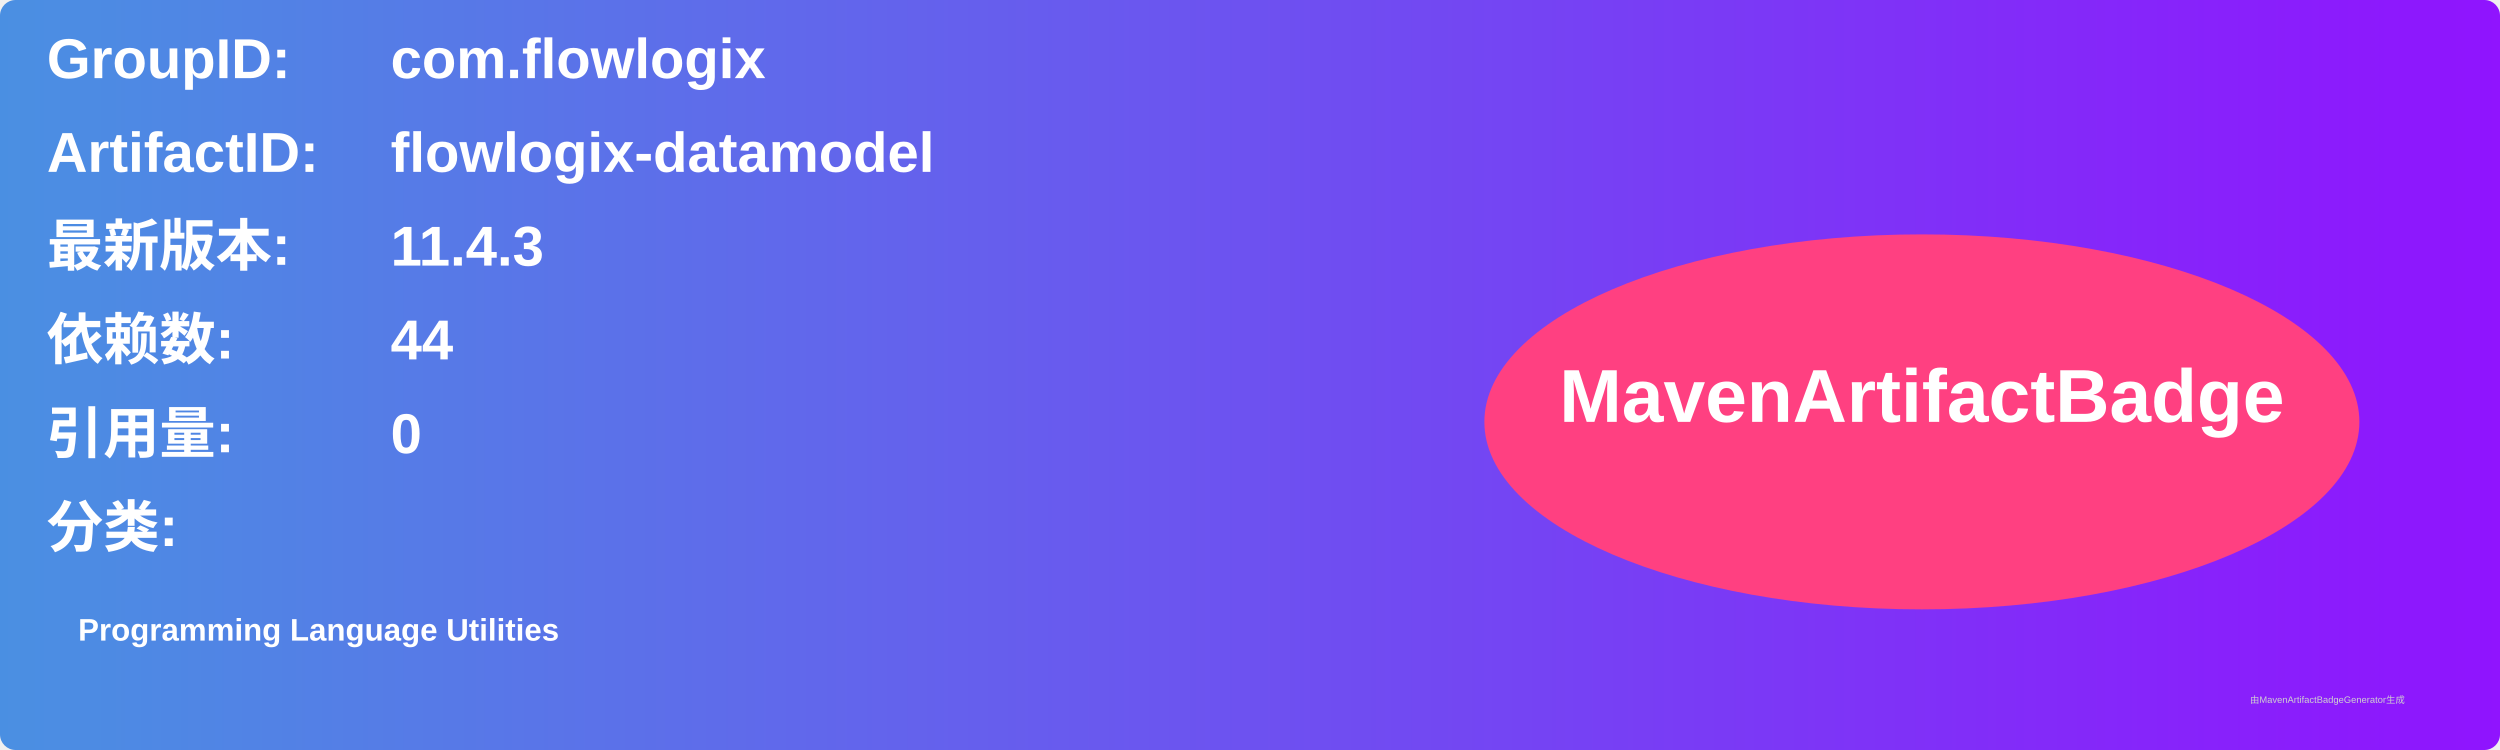
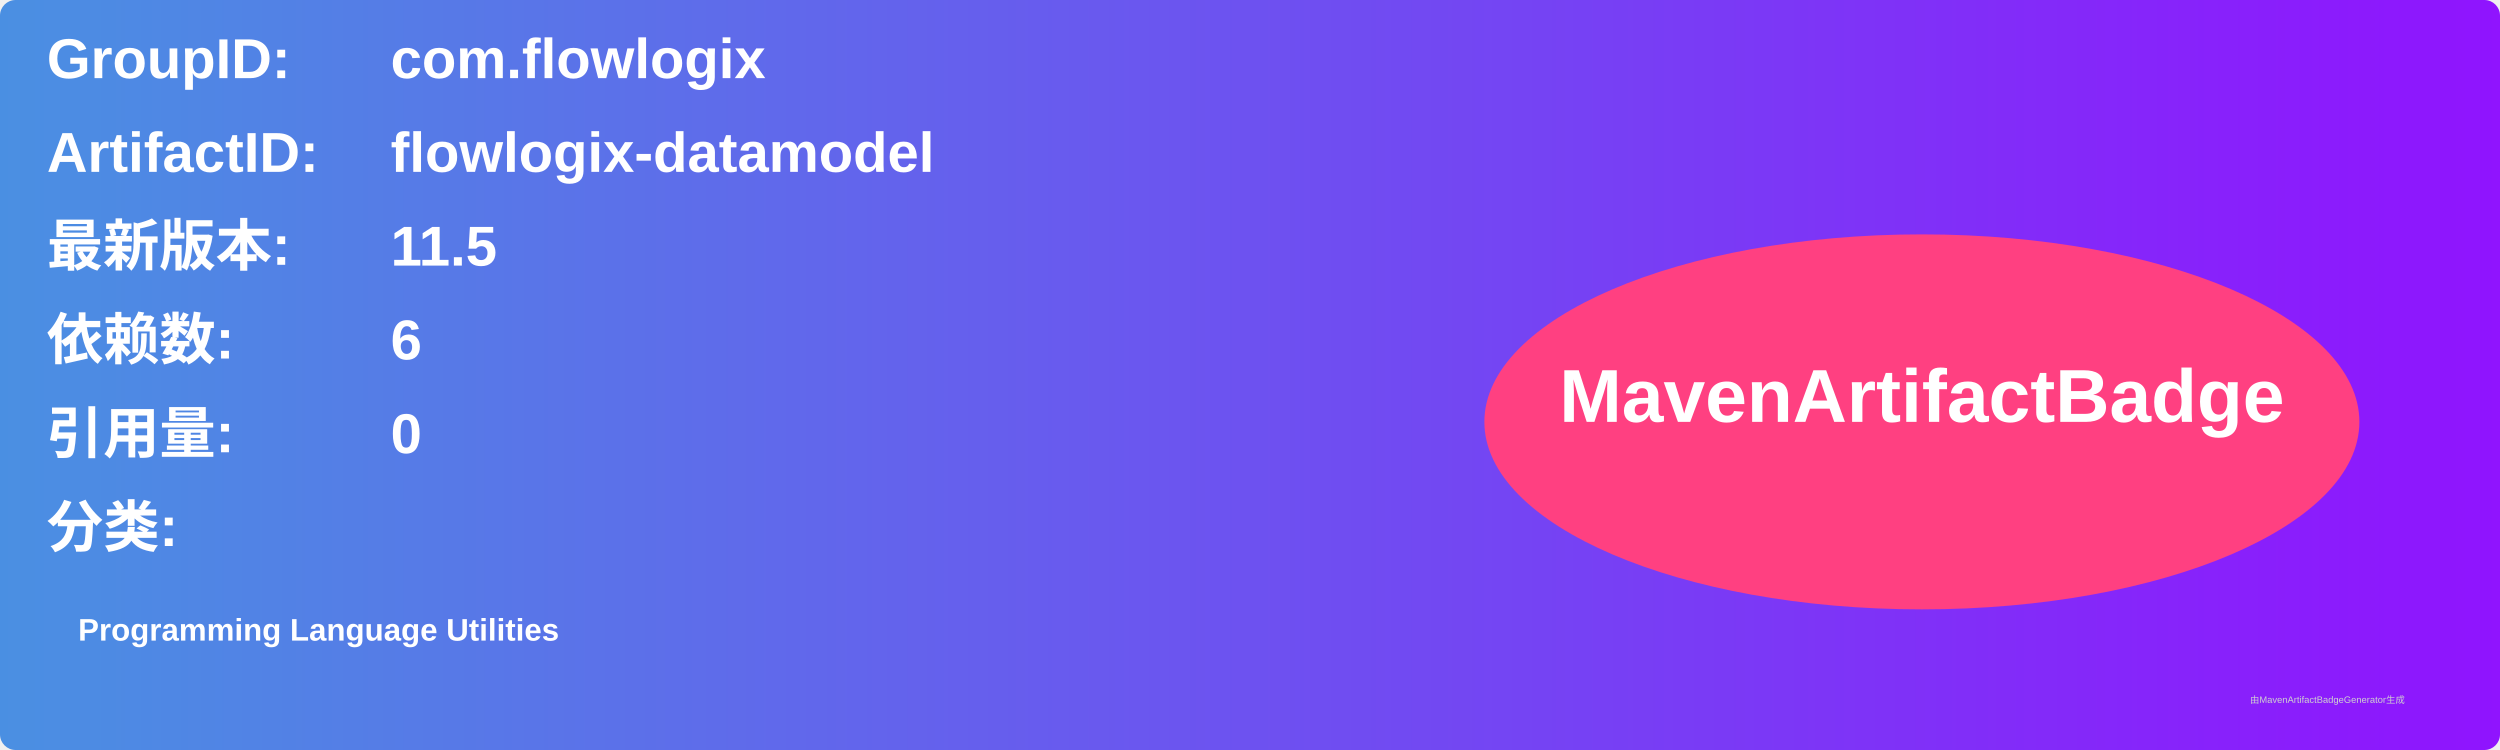
<svg xmlns="http://www.w3.org/2000/svg" width="800" height="240" viewBox="0 0 800 240">
  <linearGradient id="grad" x1="0%" y1="0%" x2="100%" y2="0%">
    <stop offset="0%" stop-color="#4a90e2" />
    <stop offset="100%" stop-color="#9013fe" />
  </linearGradient>
  <rect width="100%" height="100%" rx="5" ry="5" fill="url(#grad)" />
  <g transform="translate(15, 15)">
    <text x="0" y="10" font-family="Arial" font-size="18" fill="white" font-weight="bold" width="260">GroupID:</text>
    <text x="110" y="10" font-family="Arial" font-size="18" fill="white" font-weight="bold" width="460">com.flowlogix</text>
    <text x="0" y="40" font-family="Arial" font-size="18" fill="white" font-weight="bold" width="260">ArtifactID:</text>
    <text x="110" y="40" font-family="Arial" font-size="18" fill="white" font-weight="bold" width="460">flowlogix-datamodel</text>
    <text x="0" y="70" font-family="Arial" font-size="18" fill="white" font-weight="bold">最新版本:</text>
    <text x="110" y="70" font-family="Arial" font-size="18" fill="white" font-weight="bold">
-       <tspan font-weight="bold">11.4.3</tspan>
+       <tspan font-weight="bold">11.5</tspan>
    </text>
    <text x="0" y="100" font-family="Arial" font-size="18" fill="white" font-weight="bold">依赖数: </text>
    <text x="110" y="100" font-family="Arial" font-size="18" fill="white">
-       <tspan font-weight="bold">44</tspan>
+       <tspan font-weight="bold">6</tspan>
    </text>
    <text x="0" y="130" font-family="Arial" font-size="18" fill="white" font-weight="bold">引用量: </text>
    <text x="110" y="130" font-family="Arial" font-size="18" fill="white">
      <tspan font-weight="bold">0</tspan>
    </text>
    <text x="0" y="160" font-family="Arial" font-size="18" fill="white" font-weight="bold">分类:</text>
    <text x="10" y="190" font-family="Arial" font-size="10" fill="white">
      <tspan font-weight="bold">Programming Language Utilities</tspan>
    </text>
    <ellipse cx="600" cy="120" rx="140" ry="60" fill="#ff4081" />
    <text x="600" y="120" text-anchor="middle" font-family="Arial" font-size="24" fill="white" font-weight="bold">MavenArtifactBadge</text>
  </g>
  <text x="720" y="225" font-family="Arial" font-size="3" fill="#d0d0d0">由MavenArtifactBadgeGenerator生成</text>
</svg>
